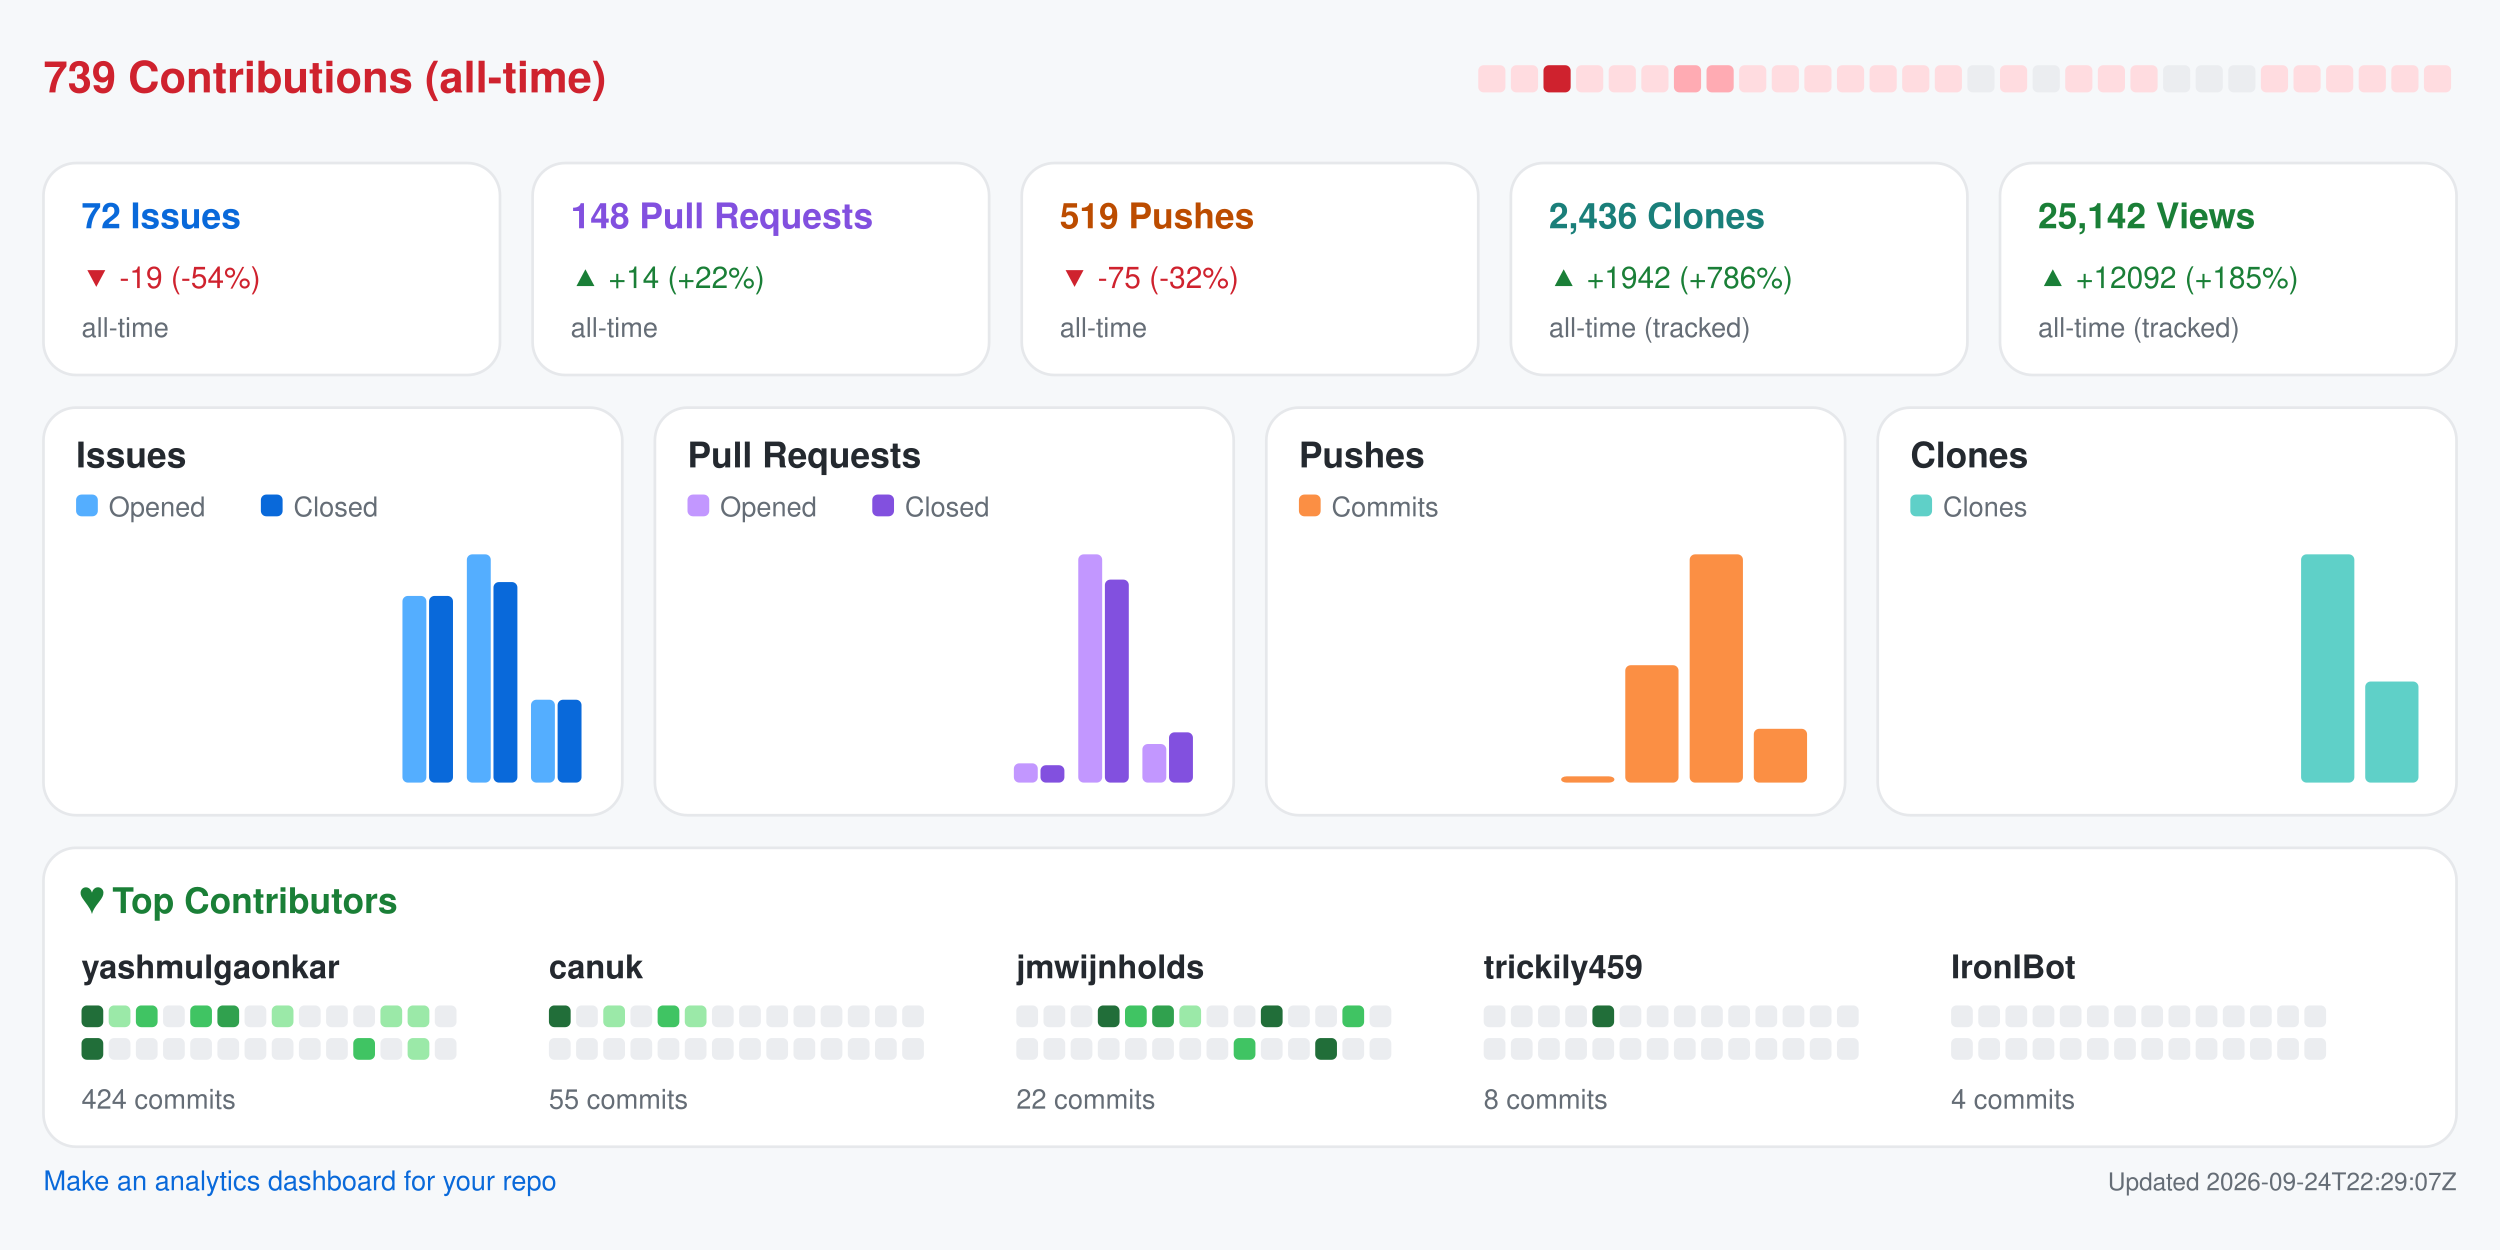
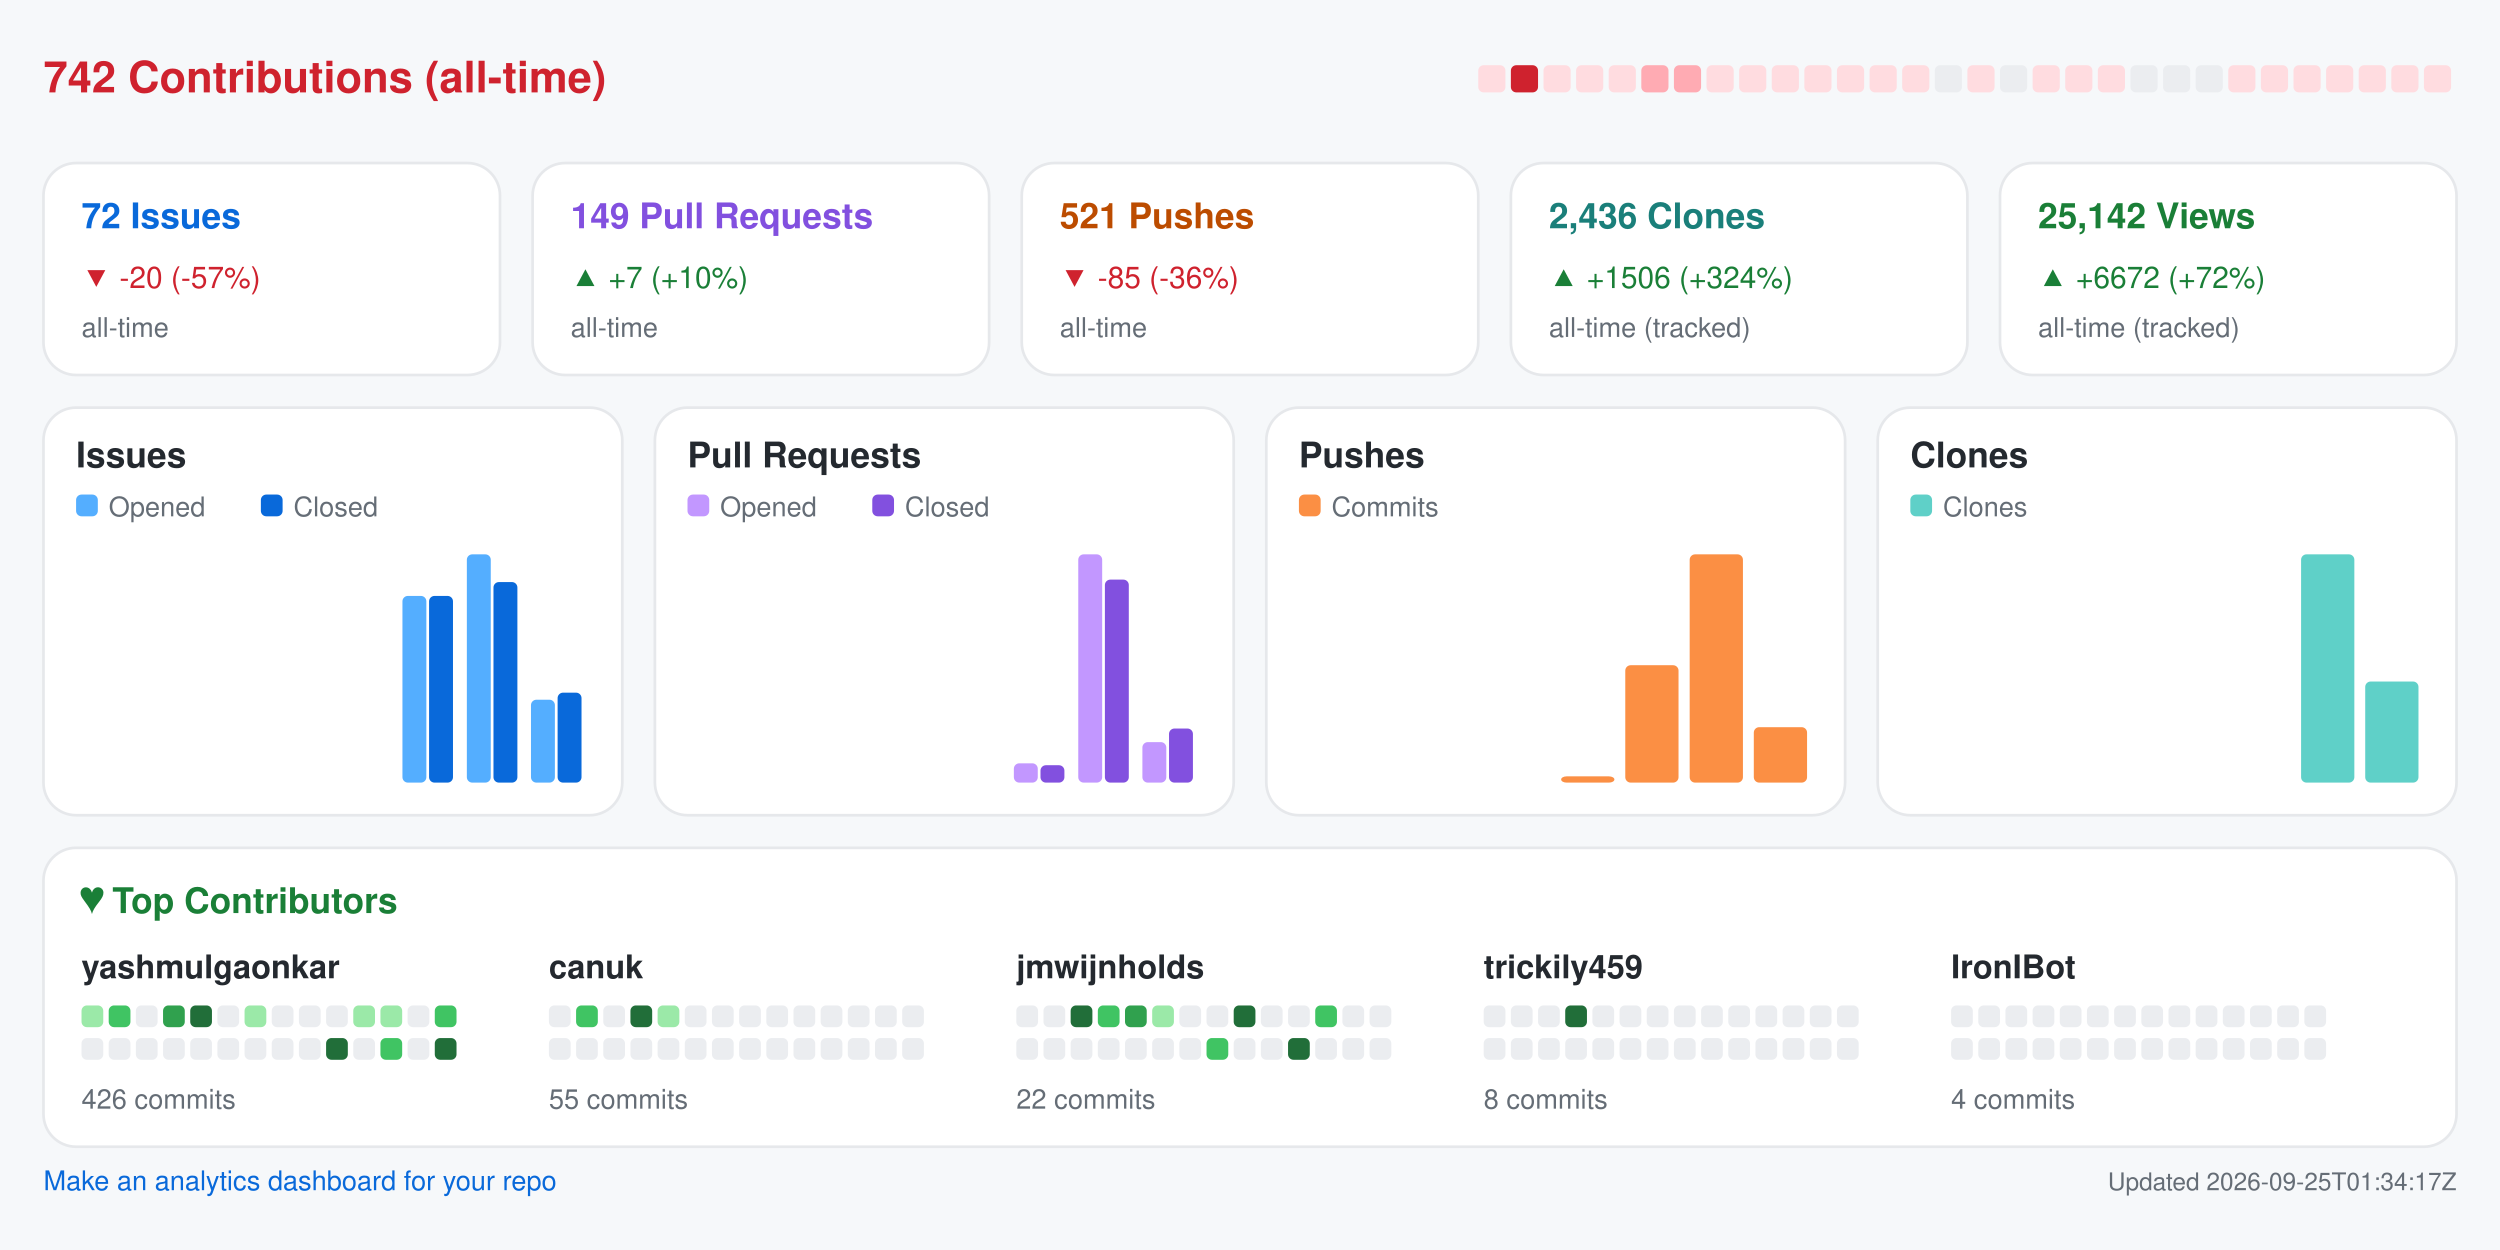
<svg xmlns="http://www.w3.org/2000/svg" width="920" height="460" viewBox="0 0 920 460" role="img" aria-label="Repository analytics for yashmulgaonkar/FlightScnr_Pi">
  <rect x="0.0" y="0.0" width="920.0" height="460.0" rx="0" fill="#f6f8fa" />
-   <text x="16.0" y="34.0" fill="#cf222e" font-size="16" font-family="-apple-system,BlinkMacSystemFont,Segoe UI,Helvetica,Arial,sans-serif" font-weight="600" text-anchor="start">739 Contributions (all-time)</text>
+   <text x="16.0" y="34.0" fill="#cf222e" font-size="16" font-family="-apple-system,BlinkMacSystemFont,Segoe UI,Helvetica,Arial,sans-serif" font-weight="600" text-anchor="start">742 Contributions (all-time)</text>
  <rect x="544.0" y="24.0" width="10.0" height="10.0" rx="2" fill="#ffdce0" />
-   <rect x="556.0" y="24.0" width="10.0" height="10.0" rx="2" fill="#ffdce0" />
-   <rect x="568.0" y="24.0" width="10.0" height="10.0" rx="2" fill="#cf222e" />
+   <rect x="556.0" y="24.0" width="10.0" height="10.0" rx="2" fill="#cf222e" />
+   <rect x="568.0" y="24.0" width="10.0" height="10.0" rx="2" fill="#ffdce0" />
  <rect x="580.0" y="24.0" width="10.0" height="10.0" rx="2" fill="#ffdce0" />
  <rect x="592.0" y="24.0" width="10.0" height="10.0" rx="2" fill="#ffdce0" />
-   <rect x="604.0" y="24.0" width="10.0" height="10.0" rx="2" fill="#ffdce0" />
+   <rect x="604.0" y="24.0" width="10.0" height="10.0" rx="2" fill="#ffabb3" />
  <rect x="616.0" y="24.0" width="10.0" height="10.0" rx="2" fill="#ffabb3" />
-   <rect x="628.0" y="24.0" width="10.0" height="10.0" rx="2" fill="#ffabb3" />
+   <rect x="628.0" y="24.0" width="10.0" height="10.0" rx="2" fill="#ffdce0" />
  <rect x="640.0" y="24.0" width="10.0" height="10.0" rx="2" fill="#ffdce0" />
  <rect x="652.0" y="24.0" width="10.0" height="10.0" rx="2" fill="#ffdce0" />
  <rect x="664.0" y="24.0" width="10.0" height="10.0" rx="2" fill="#ffdce0" />
  <rect x="676.0" y="24.0" width="10.0" height="10.0" rx="2" fill="#ffdce0" />
  <rect x="688.0" y="24.0" width="10.0" height="10.0" rx="2" fill="#ffdce0" />
  <rect x="700.0" y="24.0" width="10.0" height="10.0" rx="2" fill="#ffdce0" />
-   <rect x="712.0" y="24.0" width="10.0" height="10.0" rx="2" fill="#ffdce0" />
-   <rect x="724.0" y="24.0" width="10.0" height="10.0" rx="2" fill="#ebedf0" />
-   <rect x="736.0" y="24.0" width="10.0" height="10.0" rx="2" fill="#ffdce0" />
-   <rect x="748.0" y="24.0" width="10.0" height="10.0" rx="2" fill="#ebedf0" />
+   <rect x="712.0" y="24.0" width="10.0" height="10.0" rx="2" fill="#ebedf0" />
+   <rect x="724.0" y="24.0" width="10.0" height="10.0" rx="2" fill="#ffdce0" />
+   <rect x="736.0" y="24.0" width="10.0" height="10.0" rx="2" fill="#ebedf0" />
+   <rect x="748.0" y="24.0" width="10.0" height="10.0" rx="2" fill="#ffdce0" />
  <rect x="760.0" y="24.0" width="10.0" height="10.0" rx="2" fill="#ffdce0" />
  <rect x="772.0" y="24.0" width="10.0" height="10.0" rx="2" fill="#ffdce0" />
-   <rect x="784.0" y="24.0" width="10.0" height="10.0" rx="2" fill="#ffdce0" />
+   <rect x="784.0" y="24.0" width="10.0" height="10.0" rx="2" fill="#ebedf0" />
  <rect x="796.0" y="24.0" width="10.0" height="10.0" rx="2" fill="#ebedf0" />
  <rect x="808.0" y="24.0" width="10.0" height="10.0" rx="2" fill="#ebedf0" />
-   <rect x="820.0" y="24.0" width="10.0" height="10.0" rx="2" fill="#ebedf0" />
+   <rect x="820.0" y="24.0" width="10.0" height="10.0" rx="2" fill="#ffdce0" />
  <rect x="832.0" y="24.0" width="10.0" height="10.0" rx="2" fill="#ffdce0" />
  <rect x="844.0" y="24.0" width="10.0" height="10.0" rx="2" fill="#ffdce0" />
  <rect x="856.0" y="24.0" width="10.0" height="10.0" rx="2" fill="#ffdce0" />
  <rect x="868.0" y="24.0" width="10.0" height="10.0" rx="2" fill="#ffdce0" />
  <rect x="880.0" y="24.0" width="10.0" height="10.0" rx="2" fill="#ffdce0" />
  <rect x="892.0" y="24.0" width="10.0" height="10.0" rx="2" fill="#ffdce0" />
  <rect x="16.0" y="60.0" width="168.0" height="78.0" rx="12" fill="#ffffff" stroke="#e6e8eb" />
  <text x="30.0" y="84.0" fill="#0969da" font-size="13" font-family="-apple-system,BlinkMacSystemFont,Segoe UI,Helvetica,Arial,sans-serif" font-weight="600" text-anchor="start">72 Issues</text>
-   <text x="30.0" y="106.0" fill="#cf222e" font-size="11" font-family="-apple-system,BlinkMacSystemFont,Segoe UI,Helvetica,Arial,sans-serif" font-weight="400" text-anchor="start">▼ -19 (-54%)</text>
+   <text x="30.0" y="106.0" fill="#cf222e" font-size="11" font-family="-apple-system,BlinkMacSystemFont,Segoe UI,Helvetica,Arial,sans-serif" font-weight="400" text-anchor="start">▼ -20 (-57%)</text>
  <text x="30.0" y="124.0" fill="#656d76" font-size="10" font-family="-apple-system,BlinkMacSystemFont,Segoe UI,Helvetica,Arial,sans-serif" font-weight="400" text-anchor="start">all-time</text>
  <rect x="196.0" y="60.0" width="168.0" height="78.0" rx="12" fill="#ffffff" stroke="#e6e8eb" />
-   <text x="210.0" y="84.0" fill="#8250df" font-size="13" font-family="-apple-system,BlinkMacSystemFont,Segoe UI,Helvetica,Arial,sans-serif" font-weight="600" text-anchor="start">148 Pull Requests</text>
-   <text x="210.0" y="106.0" fill="#1a7f37" font-size="11" font-family="-apple-system,BlinkMacSystemFont,Segoe UI,Helvetica,Arial,sans-serif" font-weight="400" text-anchor="start">▲ +14 (+22%)</text>
+   <text x="210.0" y="84.0" fill="#8250df" font-size="13" font-family="-apple-system,BlinkMacSystemFont,Segoe UI,Helvetica,Arial,sans-serif" font-weight="600" text-anchor="start">149 Pull Requests</text>
+   <text x="210.0" y="106.0" fill="#1a7f37" font-size="11" font-family="-apple-system,BlinkMacSystemFont,Segoe UI,Helvetica,Arial,sans-serif" font-weight="400" text-anchor="start">▲ +7 (+10%)</text>
  <text x="210.0" y="124.0" fill="#656d76" font-size="10" font-family="-apple-system,BlinkMacSystemFont,Segoe UI,Helvetica,Arial,sans-serif" font-weight="400" text-anchor="start">all-time</text>
  <rect x="376.0" y="60.0" width="168.0" height="78.0" rx="12" fill="#ffffff" stroke="#e6e8eb" />
-   <text x="390.0" y="84.0" fill="#bc4c00" font-size="13" font-family="-apple-system,BlinkMacSystemFont,Segoe UI,Helvetica,Arial,sans-serif" font-weight="600" text-anchor="start">519 Pushes</text>
-   <text x="390.0" y="106.0" fill="#cf222e" font-size="11" font-family="-apple-system,BlinkMacSystemFont,Segoe UI,Helvetica,Arial,sans-serif" font-weight="400" text-anchor="start">▼ -75 (-32%)</text>
+   <text x="390.0" y="84.0" fill="#bc4c00" font-size="13" font-family="-apple-system,BlinkMacSystemFont,Segoe UI,Helvetica,Arial,sans-serif" font-weight="600" text-anchor="start">521 Pushes</text>
+   <text x="390.0" y="106.0" fill="#cf222e" font-size="11" font-family="-apple-system,BlinkMacSystemFont,Segoe UI,Helvetica,Arial,sans-serif" font-weight="400" text-anchor="start">▼ -85 (-36%)</text>
  <text x="390.0" y="124.0" fill="#656d76" font-size="10" font-family="-apple-system,BlinkMacSystemFont,Segoe UI,Helvetica,Arial,sans-serif" font-weight="400" text-anchor="start">all-time</text>
  <rect x="556.0" y="60.0" width="168.0" height="78.0" rx="12" fill="#ffffff" stroke="#e6e8eb" />
  <text x="570.0" y="84.0" fill="#1a7f7a" font-size="13" font-family="-apple-system,BlinkMacSystemFont,Segoe UI,Helvetica,Arial,sans-serif" font-weight="600" text-anchor="start">2,436 Clones</text>
-   <text x="570.0" y="106.0" fill="#1a7f37" font-size="11" font-family="-apple-system,BlinkMacSystemFont,Segoe UI,Helvetica,Arial,sans-serif" font-weight="400" text-anchor="start">▲ +1942 (+786%)</text>
+   <text x="570.0" y="106.0" fill="#1a7f37" font-size="11" font-family="-apple-system,BlinkMacSystemFont,Segoe UI,Helvetica,Arial,sans-serif" font-weight="400" text-anchor="start">▲ +1506 (+324%)</text>
  <text x="570.0" y="124.0" fill="#656d76" font-size="10" font-family="-apple-system,BlinkMacSystemFont,Segoe UI,Helvetica,Arial,sans-serif" font-weight="400" text-anchor="start">all-time (tracked)</text>
  <rect x="736.0" y="60.0" width="168.0" height="78.0" rx="12" fill="#ffffff" stroke="#e6e8eb" />
  <text x="750.0" y="84.0" fill="#1a7f37" font-size="13" font-family="-apple-system,BlinkMacSystemFont,Segoe UI,Helvetica,Arial,sans-serif" font-weight="600" text-anchor="start">25,142 Views</text>
-   <text x="750.0" y="106.0" fill="#1a7f37" font-size="11" font-family="-apple-system,BlinkMacSystemFont,Segoe UI,Helvetica,Arial,sans-serif" font-weight="400" text-anchor="start">▲ +12092 (+185%)</text>
+   <text x="750.0" y="106.0" fill="#1a7f37" font-size="11" font-family="-apple-system,BlinkMacSystemFont,Segoe UI,Helvetica,Arial,sans-serif" font-weight="400" text-anchor="start">▲ +6672 (+72%)</text>
  <text x="750.0" y="124.0" fill="#656d76" font-size="10" font-family="-apple-system,BlinkMacSystemFont,Segoe UI,Helvetica,Arial,sans-serif" font-weight="400" text-anchor="start">all-time (tracked)</text>
  <rect x="16.0" y="150.0" width="213.0" height="150.0" rx="12" fill="#ffffff" stroke="#e6e8eb" />
  <text x="28.0" y="172.0" fill="#24292f" font-size="13" font-family="-apple-system,BlinkMacSystemFont,Segoe UI,Helvetica,Arial,sans-serif" font-weight="600" text-anchor="start">Issues</text>
  <rect x="28.0" y="182.0" width="8.0" height="8.0" rx="2" fill="#54aeff" />
  <text x="40.0" y="190.0" fill="#656d76" font-size="10" font-family="-apple-system,BlinkMacSystemFont,Segoe UI,Helvetica,Arial,sans-serif" font-weight="400" text-anchor="start">Opened</text>
  <rect x="96.0" y="182.0" width="8.0" height="8.0" rx="2" fill="#0969da" />
  <text x="108.0" y="190.0" fill="#656d76" font-size="10" font-family="-apple-system,BlinkMacSystemFont,Segoe UI,Helvetica,Arial,sans-serif" font-weight="400" text-anchor="start">Closed</text>
  <rect x="30.0" y="288.0" width="8.8" height="0.0" rx="2" fill="#54aeff" />
  <rect x="39.8" y="288.0" width="8.8" height="0.0" rx="2" fill="#0969da" />
  <rect x="53.6" y="288.0" width="8.8" height="0.0" rx="2" fill="#54aeff" />
  <rect x="63.4" y="288.0" width="8.8" height="0.0" rx="2" fill="#0969da" />
  <rect x="77.2" y="288.0" width="8.8" height="0.0" rx="2" fill="#54aeff" />
  <rect x="87.1" y="288.0" width="8.8" height="0.0" rx="2" fill="#0969da" />
  <rect x="100.9" y="288.0" width="8.8" height="0.0" rx="2" fill="#54aeff" />
  <rect x="110.7" y="288.0" width="8.8" height="0.0" rx="2" fill="#0969da" />
  <rect x="124.5" y="288.0" width="8.8" height="0.0" rx="2" fill="#54aeff" />
  <rect x="134.3" y="288.0" width="8.8" height="0.0" rx="2" fill="#0969da" />
  <rect x="148.1" y="219.3" width="8.8" height="68.7" rx="2" fill="#54aeff" />
  <rect x="157.9" y="219.3" width="8.8" height="68.7" rx="2" fill="#0969da" />
  <rect x="171.8" y="204.0" width="8.8" height="84.0" rx="2" fill="#54aeff" />
  <rect x="181.6" y="214.2" width="8.8" height="73.8" rx="2" fill="#0969da" />
  <rect x="195.4" y="257.5" width="8.8" height="30.5" rx="2" fill="#54aeff" />
-   <rect x="205.2" y="257.5" width="8.8" height="30.5" rx="2" fill="#0969da" />
+   <rect x="205.2" y="254.9" width="8.8" height="33.1" rx="2" fill="#0969da" />
  <rect x="241.0" y="150.0" width="213.0" height="150.0" rx="12" fill="#ffffff" stroke="#e6e8eb" />
  <text x="253.0" y="172.0" fill="#24292f" font-size="13" font-family="-apple-system,BlinkMacSystemFont,Segoe UI,Helvetica,Arial,sans-serif" font-weight="600" text-anchor="start">Pull Requests</text>
  <rect x="253.0" y="182.0" width="8.0" height="8.0" rx="2" fill="#c297ff" />
  <text x="265.0" y="190.0" fill="#656d76" font-size="10" font-family="-apple-system,BlinkMacSystemFont,Segoe UI,Helvetica,Arial,sans-serif" font-weight="400" text-anchor="start">Opened</text>
  <rect x="321.0" y="182.0" width="8.0" height="8.0" rx="2" fill="#8250df" />
  <text x="333.0" y="190.0" fill="#656d76" font-size="10" font-family="-apple-system,BlinkMacSystemFont,Segoe UI,Helvetica,Arial,sans-serif" font-weight="400" text-anchor="start">Closed</text>
  <rect x="255.0" y="288.0" width="8.8" height="0.0" rx="2" fill="#c297ff" />
  <rect x="264.8" y="288.0" width="8.8" height="0.0" rx="2" fill="#8250df" />
  <rect x="278.6" y="288.0" width="8.8" height="0.0" rx="2" fill="#c297ff" />
  <rect x="288.4" y="288.0" width="8.8" height="0.0" rx="2" fill="#8250df" />
  <rect x="302.2" y="288.0" width="8.8" height="0.0" rx="2" fill="#c297ff" />
  <rect x="312.1" y="288.0" width="8.8" height="0.0" rx="2" fill="#8250df" />
  <rect x="325.9" y="288.0" width="8.8" height="0.0" rx="2" fill="#c297ff" />
  <rect x="335.7" y="288.0" width="8.8" height="0.0" rx="2" fill="#8250df" />
  <rect x="349.5" y="288.0" width="8.8" height="0.0" rx="2" fill="#c297ff" />
  <rect x="359.3" y="288.0" width="8.8" height="0.0" rx="2" fill="#8250df" />
  <rect x="373.1" y="280.9" width="8.8" height="7.1" rx="2" fill="#c297ff" />
  <rect x="382.9" y="281.6" width="8.8" height="6.4" rx="2" fill="#8250df" />
  <rect x="396.8" y="204.0" width="8.8" height="84.0" rx="2" fill="#c297ff" />
  <rect x="406.6" y="213.3" width="8.8" height="74.7" rx="2" fill="#8250df" />
-   <rect x="420.4" y="273.8" width="8.8" height="14.2" rx="2" fill="#c297ff" />
-   <rect x="430.2" y="269.5" width="8.8" height="18.5" rx="2" fill="#8250df" />
+   <rect x="420.4" y="273.1" width="8.8" height="14.9" rx="2" fill="#c297ff" />
+   <rect x="430.2" y="268.1" width="8.8" height="19.9" rx="2" fill="#8250df" />
  <rect x="466.0" y="150.0" width="213.0" height="150.0" rx="12" fill="#ffffff" stroke="#e6e8eb" />
  <text x="478.0" y="172.0" fill="#24292f" font-size="13" font-family="-apple-system,BlinkMacSystemFont,Segoe UI,Helvetica,Arial,sans-serif" font-weight="600" text-anchor="start">Pushes</text>
  <rect x="478.0" y="182.0" width="8.0" height="8.0" rx="2" fill="#fb8f44" />
  <text x="490.0" y="190.0" fill="#656d76" font-size="10" font-family="-apple-system,BlinkMacSystemFont,Segoe UI,Helvetica,Arial,sans-serif" font-weight="400" text-anchor="start">Commits</text>
  <rect x="480.0" y="288.0" width="19.6" height="0.0" rx="2" fill="#fb8f44" />
  <rect x="503.6" y="288.0" width="19.6" height="0.0" rx="2" fill="#fb8f44" />
  <rect x="527.2" y="288.0" width="19.6" height="0.0" rx="2" fill="#fb8f44" />
  <rect x="550.9" y="288.0" width="19.6" height="0.0" rx="2" fill="#fb8f44" />
  <rect x="574.5" y="285.7" width="19.6" height="2.3" rx="2" fill="#fb8f44" />
  <rect x="598.1" y="244.8" width="19.6" height="43.2" rx="2" fill="#fb8f44" />
  <rect x="621.8" y="204.0" width="19.6" height="84.0" rx="2" fill="#fb8f44" />
-   <rect x="645.4" y="268.2" width="19.6" height="19.8" rx="2" fill="#fb8f44" />
+   <rect x="645.4" y="267.6" width="19.6" height="20.4" rx="2" fill="#fb8f44" />
  <rect x="691.0" y="150.0" width="213.0" height="150.0" rx="12" fill="#ffffff" stroke="#e6e8eb" />
  <text x="703.0" y="172.0" fill="#24292f" font-size="13" font-family="-apple-system,BlinkMacSystemFont,Segoe UI,Helvetica,Arial,sans-serif" font-weight="600" text-anchor="start">Clones</text>
  <rect x="703.0" y="182.0" width="8.0" height="8.0" rx="2" fill="#5fd0c8" />
  <text x="715.0" y="190.0" fill="#656d76" font-size="10" font-family="-apple-system,BlinkMacSystemFont,Segoe UI,Helvetica,Arial,sans-serif" font-weight="400" text-anchor="start">Clones</text>
  <rect x="705.0" y="288.0" width="19.6" height="0.0" rx="2" fill="#5fd0c8" />
  <rect x="728.6" y="288.0" width="19.6" height="0.0" rx="2" fill="#5fd0c8" />
  <rect x="752.2" y="288.0" width="19.6" height="0.0" rx="2" fill="#5fd0c8" />
  <rect x="775.9" y="288.0" width="19.6" height="0.0" rx="2" fill="#5fd0c8" />
  <rect x="799.5" y="288.0" width="19.6" height="0.0" rx="2" fill="#5fd0c8" />
  <rect x="823.1" y="288.0" width="19.6" height="0.0" rx="2" fill="#5fd0c8" />
  <rect x="846.8" y="204.0" width="19.6" height="84.0" rx="2" fill="#5fd0c8" />
  <rect x="870.4" y="250.8" width="19.6" height="37.2" rx="2" fill="#5fd0c8" />
  <rect x="16.0" y="312.0" width="888.0" height="110.0" rx="12" fill="#ffffff" stroke="#e6e8eb" />
  <text x="30.0" y="336.0" fill="#1a7f37" font-size="13" font-family="-apple-system,BlinkMacSystemFont,Segoe UI,Helvetica,Arial,sans-serif" font-weight="600" text-anchor="start">♥  Top Contributors</text>
  <text x="30.0" y="360.0" fill="#24292f" font-size="12" font-family="-apple-system,BlinkMacSystemFont,Segoe UI,Helvetica,Arial,sans-serif" font-weight="600" text-anchor="start">yashmulgaonkar</text>
-   <rect x="30.0" y="370.0" width="8.0" height="8.0" rx="2" fill="#216e39" />
-   <rect x="40.0" y="370.0" width="8.0" height="8.0" rx="2" fill="#9be9a8" />
-   <rect x="50.0" y="370.0" width="8.0" height="8.0" rx="2" fill="#40c463" />
-   <rect x="60.0" y="370.0" width="8.0" height="8.0" rx="2" fill="#ebedf0" />
-   <rect x="70.0" y="370.0" width="8.0" height="8.0" rx="2" fill="#40c463" />
-   <rect x="80.0" y="370.0" width="8.0" height="8.0" rx="2" fill="#30a14e" />
-   <rect x="90.0" y="370.0" width="8.0" height="8.0" rx="2" fill="#ebedf0" />
-   <rect x="100.0" y="370.0" width="8.0" height="8.0" rx="2" fill="#9be9a8" />
+   <rect x="30.0" y="370.0" width="8.0" height="8.0" rx="2" fill="#9be9a8" />
+   <rect x="40.0" y="370.0" width="8.0" height="8.0" rx="2" fill="#40c463" />
+   <rect x="50.0" y="370.0" width="8.0" height="8.0" rx="2" fill="#ebedf0" />
+   <rect x="60.0" y="370.0" width="8.0" height="8.0" rx="2" fill="#30a14e" />
+   <rect x="70.0" y="370.0" width="8.0" height="8.0" rx="2" fill="#216e39" />
+   <rect x="80.0" y="370.0" width="8.0" height="8.0" rx="2" fill="#ebedf0" />
+   <rect x="90.0" y="370.0" width="8.0" height="8.0" rx="2" fill="#9be9a8" />
+   <rect x="100.0" y="370.0" width="8.0" height="8.0" rx="2" fill="#ebedf0" />
  <rect x="110.0" y="370.0" width="8.0" height="8.0" rx="2" fill="#ebedf0" />
  <rect x="120.0" y="370.0" width="8.0" height="8.0" rx="2" fill="#ebedf0" />
-   <rect x="130.0" y="370.0" width="8.0" height="8.0" rx="2" fill="#ebedf0" />
+   <rect x="130.0" y="370.0" width="8.0" height="8.0" rx="2" fill="#9be9a8" />
  <rect x="140.0" y="370.0" width="8.0" height="8.0" rx="2" fill="#9be9a8" />
-   <rect x="150.0" y="370.0" width="8.0" height="8.0" rx="2" fill="#9be9a8" />
-   <rect x="160.0" y="370.0" width="8.0" height="8.0" rx="2" fill="#ebedf0" />
-   <rect x="30.0" y="382.0" width="8.0" height="8.0" rx="2" fill="#216e39" />
+   <rect x="150.0" y="370.0" width="8.0" height="8.0" rx="2" fill="#ebedf0" />
+   <rect x="160.0" y="370.0" width="8.0" height="8.0" rx="2" fill="#40c463" />
+   <rect x="30.0" y="382.0" width="8.0" height="8.0" rx="2" fill="#ebedf0" />
  <rect x="40.0" y="382.0" width="8.0" height="8.0" rx="2" fill="#ebedf0" />
  <rect x="50.0" y="382.0" width="8.0" height="8.0" rx="2" fill="#ebedf0" />
  <rect x="60.0" y="382.0" width="8.0" height="8.0" rx="2" fill="#ebedf0" />
  <rect x="70.0" y="382.0" width="8.0" height="8.0" rx="2" fill="#ebedf0" />
  <rect x="80.0" y="382.0" width="8.0" height="8.0" rx="2" fill="#ebedf0" />
  <rect x="90.0" y="382.0" width="8.0" height="8.0" rx="2" fill="#ebedf0" />
  <rect x="100.0" y="382.0" width="8.0" height="8.0" rx="2" fill="#ebedf0" />
  <rect x="110.0" y="382.0" width="8.0" height="8.0" rx="2" fill="#ebedf0" />
-   <rect x="120.0" y="382.0" width="8.0" height="8.0" rx="2" fill="#ebedf0" />
-   <rect x="130.0" y="382.0" width="8.0" height="8.0" rx="2" fill="#40c463" />
-   <rect x="140.0" y="382.0" width="8.0" height="8.0" rx="2" fill="#ebedf0" />
-   <rect x="150.0" y="382.0" width="8.0" height="8.0" rx="2" fill="#9be9a8" />
-   <rect x="160.0" y="382.0" width="8.0" height="8.0" rx="2" fill="#ebedf0" />
-   <text x="30.0" y="408.0" fill="#656d76" font-size="10" font-family="-apple-system,BlinkMacSystemFont,Segoe UI,Helvetica,Arial,sans-serif" font-weight="400" text-anchor="start">424 commits</text>
+   <rect x="120.0" y="382.0" width="8.0" height="8.0" rx="2" fill="#216e39" />
+   <rect x="130.0" y="382.0" width="8.0" height="8.0" rx="2" fill="#ebedf0" />
+   <rect x="140.0" y="382.0" width="8.0" height="8.0" rx="2" fill="#40c463" />
+   <rect x="150.0" y="382.0" width="8.0" height="8.0" rx="2" fill="#ebedf0" />
+   <rect x="160.0" y="382.0" width="8.0" height="8.0" rx="2" fill="#216e39" />
+   <text x="30.0" y="408.0" fill="#656d76" font-size="10" font-family="-apple-system,BlinkMacSystemFont,Segoe UI,Helvetica,Arial,sans-serif" font-weight="400" text-anchor="start">426 commits</text>
  <text x="202.0" y="360.0" fill="#24292f" font-size="12" font-family="-apple-system,BlinkMacSystemFont,Segoe UI,Helvetica,Arial,sans-serif" font-weight="600" text-anchor="start">canuk</text>
-   <rect x="202.0" y="370.0" width="8.0" height="8.0" rx="2" fill="#216e39" />
-   <rect x="212.0" y="370.0" width="8.0" height="8.0" rx="2" fill="#ebedf0" />
-   <rect x="222.0" y="370.0" width="8.0" height="8.0" rx="2" fill="#9be9a8" />
-   <rect x="232.0" y="370.0" width="8.0" height="8.0" rx="2" fill="#ebedf0" />
-   <rect x="242.0" y="370.0" width="8.0" height="8.0" rx="2" fill="#40c463" />
-   <rect x="252.0" y="370.0" width="8.0" height="8.0" rx="2" fill="#9be9a8" />
+   <rect x="202.0" y="370.0" width="8.0" height="8.0" rx="2" fill="#ebedf0" />
+   <rect x="212.0" y="370.0" width="8.0" height="8.0" rx="2" fill="#40c463" />
+   <rect x="222.0" y="370.0" width="8.0" height="8.0" rx="2" fill="#ebedf0" />
+   <rect x="232.0" y="370.0" width="8.0" height="8.0" rx="2" fill="#216e39" />
+   <rect x="242.0" y="370.0" width="8.0" height="8.0" rx="2" fill="#9be9a8" />
+   <rect x="252.0" y="370.0" width="8.0" height="8.0" rx="2" fill="#ebedf0" />
  <rect x="262.0" y="370.0" width="8.0" height="8.0" rx="2" fill="#ebedf0" />
  <rect x="272.0" y="370.0" width="8.0" height="8.0" rx="2" fill="#ebedf0" />
  <rect x="282.0" y="370.0" width="8.0" height="8.0" rx="2" fill="#ebedf0" />
  <rect x="292.0" y="370.0" width="8.0" height="8.0" rx="2" fill="#ebedf0" />
  <rect x="302.0" y="370.0" width="8.0" height="8.0" rx="2" fill="#ebedf0" />
  <rect x="312.0" y="370.0" width="8.0" height="8.0" rx="2" fill="#ebedf0" />
  <rect x="322.0" y="370.0" width="8.0" height="8.0" rx="2" fill="#ebedf0" />
  <rect x="332.0" y="370.0" width="8.0" height="8.0" rx="2" fill="#ebedf0" />
  <rect x="202.0" y="382.0" width="8.0" height="8.0" rx="2" fill="#ebedf0" />
  <rect x="212.0" y="382.0" width="8.0" height="8.0" rx="2" fill="#ebedf0" />
  <rect x="222.0" y="382.0" width="8.0" height="8.0" rx="2" fill="#ebedf0" />
  <rect x="232.0" y="382.0" width="8.0" height="8.0" rx="2" fill="#ebedf0" />
  <rect x="242.0" y="382.0" width="8.0" height="8.0" rx="2" fill="#ebedf0" />
  <rect x="252.0" y="382.0" width="8.0" height="8.0" rx="2" fill="#ebedf0" />
  <rect x="262.0" y="382.0" width="8.0" height="8.0" rx="2" fill="#ebedf0" />
  <rect x="272.0" y="382.0" width="8.0" height="8.0" rx="2" fill="#ebedf0" />
  <rect x="282.0" y="382.0" width="8.0" height="8.0" rx="2" fill="#ebedf0" />
  <rect x="292.0" y="382.0" width="8.0" height="8.0" rx="2" fill="#ebedf0" />
  <rect x="302.0" y="382.0" width="8.0" height="8.0" rx="2" fill="#ebedf0" />
  <rect x="312.0" y="382.0" width="8.0" height="8.0" rx="2" fill="#ebedf0" />
  <rect x="322.0" y="382.0" width="8.0" height="8.0" rx="2" fill="#ebedf0" />
  <rect x="332.0" y="382.0" width="8.0" height="8.0" rx="2" fill="#ebedf0" />
  <text x="202.0" y="408.0" fill="#656d76" font-size="10" font-family="-apple-system,BlinkMacSystemFont,Segoe UI,Helvetica,Arial,sans-serif" font-weight="400" text-anchor="start">55 commits</text>
  <text x="374.0" y="360.0" fill="#24292f" font-size="12" font-family="-apple-system,BlinkMacSystemFont,Segoe UI,Helvetica,Arial,sans-serif" font-weight="600" text-anchor="start">jmwijnholds</text>
  <rect x="374.0" y="370.0" width="8.0" height="8.0" rx="2" fill="#ebedf0" />
  <rect x="384.0" y="370.0" width="8.0" height="8.0" rx="2" fill="#ebedf0" />
-   <rect x="394.0" y="370.0" width="8.0" height="8.0" rx="2" fill="#ebedf0" />
-   <rect x="404.0" y="370.0" width="8.0" height="8.0" rx="2" fill="#216e39" />
-   <rect x="414.0" y="370.0" width="8.0" height="8.0" rx="2" fill="#40c463" />
-   <rect x="424.0" y="370.0" width="8.0" height="8.0" rx="2" fill="#30a14e" />
-   <rect x="434.0" y="370.0" width="8.0" height="8.0" rx="2" fill="#9be9a8" />
+   <rect x="394.0" y="370.0" width="8.0" height="8.0" rx="2" fill="#216e39" />
+   <rect x="404.0" y="370.0" width="8.0" height="8.0" rx="2" fill="#40c463" />
+   <rect x="414.0" y="370.0" width="8.0" height="8.0" rx="2" fill="#30a14e" />
+   <rect x="424.0" y="370.0" width="8.0" height="8.0" rx="2" fill="#9be9a8" />
+   <rect x="434.0" y="370.0" width="8.0" height="8.0" rx="2" fill="#ebedf0" />
  <rect x="444.0" y="370.0" width="8.0" height="8.0" rx="2" fill="#ebedf0" />
-   <rect x="454.0" y="370.0" width="8.0" height="8.0" rx="2" fill="#ebedf0" />
-   <rect x="464.0" y="370.0" width="8.0" height="8.0" rx="2" fill="#216e39" />
+   <rect x="454.0" y="370.0" width="8.0" height="8.0" rx="2" fill="#216e39" />
+   <rect x="464.0" y="370.0" width="8.0" height="8.0" rx="2" fill="#ebedf0" />
  <rect x="474.0" y="370.0" width="8.0" height="8.0" rx="2" fill="#ebedf0" />
-   <rect x="484.0" y="370.0" width="8.0" height="8.0" rx="2" fill="#ebedf0" />
-   <rect x="494.0" y="370.0" width="8.0" height="8.0" rx="2" fill="#40c463" />
+   <rect x="484.0" y="370.0" width="8.0" height="8.0" rx="2" fill="#40c463" />
+   <rect x="494.0" y="370.0" width="8.0" height="8.0" rx="2" fill="#ebedf0" />
  <rect x="504.0" y="370.0" width="8.0" height="8.0" rx="2" fill="#ebedf0" />
  <rect x="374.0" y="382.0" width="8.0" height="8.0" rx="2" fill="#ebedf0" />
  <rect x="384.0" y="382.0" width="8.0" height="8.0" rx="2" fill="#ebedf0" />
  <rect x="394.0" y="382.0" width="8.0" height="8.0" rx="2" fill="#ebedf0" />
  <rect x="404.0" y="382.0" width="8.0" height="8.0" rx="2" fill="#ebedf0" />
  <rect x="414.0" y="382.0" width="8.0" height="8.0" rx="2" fill="#ebedf0" />
  <rect x="424.0" y="382.0" width="8.0" height="8.0" rx="2" fill="#ebedf0" />
  <rect x="434.0" y="382.0" width="8.0" height="8.0" rx="2" fill="#ebedf0" />
-   <rect x="444.0" y="382.0" width="8.0" height="8.0" rx="2" fill="#ebedf0" />
-   <rect x="454.0" y="382.0" width="8.0" height="8.0" rx="2" fill="#40c463" />
+   <rect x="444.0" y="382.0" width="8.0" height="8.0" rx="2" fill="#40c463" />
+   <rect x="454.0" y="382.0" width="8.0" height="8.0" rx="2" fill="#ebedf0" />
  <rect x="464.0" y="382.0" width="8.0" height="8.0" rx="2" fill="#ebedf0" />
-   <rect x="474.0" y="382.0" width="8.0" height="8.0" rx="2" fill="#ebedf0" />
-   <rect x="484.0" y="382.0" width="8.0" height="8.0" rx="2" fill="#216e39" />
+   <rect x="474.0" y="382.0" width="8.0" height="8.0" rx="2" fill="#216e39" />
+   <rect x="484.0" y="382.0" width="8.0" height="8.0" rx="2" fill="#ebedf0" />
  <rect x="494.0" y="382.0" width="8.0" height="8.0" rx="2" fill="#ebedf0" />
  <rect x="504.0" y="382.0" width="8.0" height="8.0" rx="2" fill="#ebedf0" />
  <text x="374.0" y="408.0" fill="#656d76" font-size="10" font-family="-apple-system,BlinkMacSystemFont,Segoe UI,Helvetica,Arial,sans-serif" font-weight="400" text-anchor="start">22 commits</text>
  <text x="546.0" y="360.0" fill="#24292f" font-size="12" font-family="-apple-system,BlinkMacSystemFont,Segoe UI,Helvetica,Arial,sans-serif" font-weight="600" text-anchor="start">trickily459</text>
  <rect x="546.0" y="370.0" width="8.0" height="8.0" rx="2" fill="#ebedf0" />
  <rect x="556.0" y="370.0" width="8.0" height="8.0" rx="2" fill="#ebedf0" />
  <rect x="566.0" y="370.0" width="8.0" height="8.0" rx="2" fill="#ebedf0" />
-   <rect x="576.0" y="370.0" width="8.0" height="8.0" rx="2" fill="#ebedf0" />
-   <rect x="586.0" y="370.0" width="8.0" height="8.0" rx="2" fill="#216e39" />
+   <rect x="576.0" y="370.0" width="8.0" height="8.0" rx="2" fill="#216e39" />
+   <rect x="586.0" y="370.0" width="8.0" height="8.0" rx="2" fill="#ebedf0" />
  <rect x="596.0" y="370.0" width="8.0" height="8.0" rx="2" fill="#ebedf0" />
  <rect x="606.0" y="370.0" width="8.0" height="8.0" rx="2" fill="#ebedf0" />
  <rect x="616.0" y="370.0" width="8.0" height="8.0" rx="2" fill="#ebedf0" />
  <rect x="626.0" y="370.0" width="8.0" height="8.0" rx="2" fill="#ebedf0" />
  <rect x="636.0" y="370.0" width="8.0" height="8.0" rx="2" fill="#ebedf0" />
  <rect x="646.0" y="370.0" width="8.0" height="8.0" rx="2" fill="#ebedf0" />
  <rect x="656.0" y="370.0" width="8.0" height="8.0" rx="2" fill="#ebedf0" />
  <rect x="666.0" y="370.0" width="8.0" height="8.0" rx="2" fill="#ebedf0" />
  <rect x="676.0" y="370.0" width="8.0" height="8.0" rx="2" fill="#ebedf0" />
  <rect x="546.0" y="382.0" width="8.0" height="8.0" rx="2" fill="#ebedf0" />
  <rect x="556.0" y="382.0" width="8.0" height="8.0" rx="2" fill="#ebedf0" />
  <rect x="566.0" y="382.0" width="8.0" height="8.0" rx="2" fill="#ebedf0" />
  <rect x="576.0" y="382.0" width="8.0" height="8.0" rx="2" fill="#ebedf0" />
  <rect x="586.0" y="382.0" width="8.0" height="8.0" rx="2" fill="#ebedf0" />
  <rect x="596.0" y="382.0" width="8.0" height="8.0" rx="2" fill="#ebedf0" />
  <rect x="606.0" y="382.0" width="8.0" height="8.0" rx="2" fill="#ebedf0" />
  <rect x="616.0" y="382.0" width="8.0" height="8.0" rx="2" fill="#ebedf0" />
  <rect x="626.0" y="382.0" width="8.0" height="8.0" rx="2" fill="#ebedf0" />
  <rect x="636.0" y="382.0" width="8.0" height="8.0" rx="2" fill="#ebedf0" />
  <rect x="646.0" y="382.0" width="8.0" height="8.0" rx="2" fill="#ebedf0" />
  <rect x="656.0" y="382.0" width="8.0" height="8.0" rx="2" fill="#ebedf0" />
  <rect x="666.0" y="382.0" width="8.0" height="8.0" rx="2" fill="#ebedf0" />
  <rect x="676.0" y="382.0" width="8.0" height="8.0" rx="2" fill="#ebedf0" />
  <text x="546.0" y="408.0" fill="#656d76" font-size="10" font-family="-apple-system,BlinkMacSystemFont,Segoe UI,Helvetica,Arial,sans-serif" font-weight="400" text-anchor="start">8 commits</text>
  <text x="718.0" y="360.0" fill="#24292f" font-size="12" font-family="-apple-system,BlinkMacSystemFont,Segoe UI,Helvetica,Arial,sans-serif" font-weight="600" text-anchor="start">IronIBot</text>
  <rect x="718.0" y="370.0" width="8.0" height="8.0" rx="2" fill="#ebedf0" />
  <rect x="728.0" y="370.0" width="8.0" height="8.0" rx="2" fill="#ebedf0" />
  <rect x="738.0" y="370.0" width="8.0" height="8.0" rx="2" fill="#ebedf0" />
  <rect x="748.0" y="370.0" width="8.0" height="8.0" rx="2" fill="#ebedf0" />
  <rect x="758.0" y="370.0" width="8.0" height="8.0" rx="2" fill="#ebedf0" />
  <rect x="768.0" y="370.0" width="8.0" height="8.0" rx="2" fill="#ebedf0" />
  <rect x="778.0" y="370.0" width="8.0" height="8.0" rx="2" fill="#ebedf0" />
  <rect x="788.0" y="370.0" width="8.0" height="8.0" rx="2" fill="#ebedf0" />
  <rect x="798.0" y="370.0" width="8.0" height="8.0" rx="2" fill="#ebedf0" />
  <rect x="808.0" y="370.0" width="8.0" height="8.0" rx="2" fill="#ebedf0" />
  <rect x="818.0" y="370.0" width="8.0" height="8.0" rx="2" fill="#ebedf0" />
  <rect x="828.0" y="370.0" width="8.0" height="8.0" rx="2" fill="#ebedf0" />
  <rect x="838.0" y="370.0" width="8.0" height="8.0" rx="2" fill="#ebedf0" />
  <rect x="848.0" y="370.0" width="8.0" height="8.0" rx="2" fill="#ebedf0" />
  <rect x="718.0" y="382.0" width="8.0" height="8.0" rx="2" fill="#ebedf0" />
  <rect x="728.0" y="382.0" width="8.0" height="8.0" rx="2" fill="#ebedf0" />
  <rect x="738.0" y="382.0" width="8.0" height="8.0" rx="2" fill="#ebedf0" />
  <rect x="748.0" y="382.0" width="8.0" height="8.0" rx="2" fill="#ebedf0" />
  <rect x="758.0" y="382.0" width="8.0" height="8.0" rx="2" fill="#ebedf0" />
  <rect x="768.0" y="382.0" width="8.0" height="8.0" rx="2" fill="#ebedf0" />
  <rect x="778.0" y="382.0" width="8.0" height="8.0" rx="2" fill="#ebedf0" />
  <rect x="788.0" y="382.0" width="8.0" height="8.0" rx="2" fill="#ebedf0" />
  <rect x="798.0" y="382.0" width="8.0" height="8.0" rx="2" fill="#ebedf0" />
  <rect x="808.0" y="382.0" width="8.0" height="8.0" rx="2" fill="#ebedf0" />
  <rect x="818.0" y="382.0" width="8.0" height="8.0" rx="2" fill="#ebedf0" />
  <rect x="828.0" y="382.0" width="8.0" height="8.0" rx="2" fill="#ebedf0" />
  <rect x="838.0" y="382.0" width="8.0" height="8.0" rx="2" fill="#ebedf0" />
  <rect x="848.0" y="382.0" width="8.0" height="8.0" rx="2" fill="#ebedf0" />
  <text x="718.0" y="408.0" fill="#656d76" font-size="10" font-family="-apple-system,BlinkMacSystemFont,Segoe UI,Helvetica,Arial,sans-serif" font-weight="400" text-anchor="start">4 commits</text>
  <a href="https://github.com/yashmulgaonkar/repo-analytics" target="_blank" rel="noopener noreferrer">
    <text x="16.0" y="438.0" fill="#0969da" font-size="10" font-family="-apple-system,BlinkMacSystemFont,Segoe UI,Helvetica,Arial,sans-serif" font-weight="400" text-anchor="start">Make an analytics dashboard for your repo</text>
  </a>
-   <text x="904.0" y="438.0" fill="#656d76" font-size="9" font-family="-apple-system,BlinkMacSystemFont,Segoe UI,Helvetica,Arial,sans-serif" font-weight="400" text-anchor="end">Updated 2026-09-24T22:29:07Z</text>
+   <text x="904.0" y="438.0" fill="#656d76" font-size="9" font-family="-apple-system,BlinkMacSystemFont,Segoe UI,Helvetica,Arial,sans-serif" font-weight="400" text-anchor="end">Updated 2026-09-25T01:34:17Z</text>
</svg>
